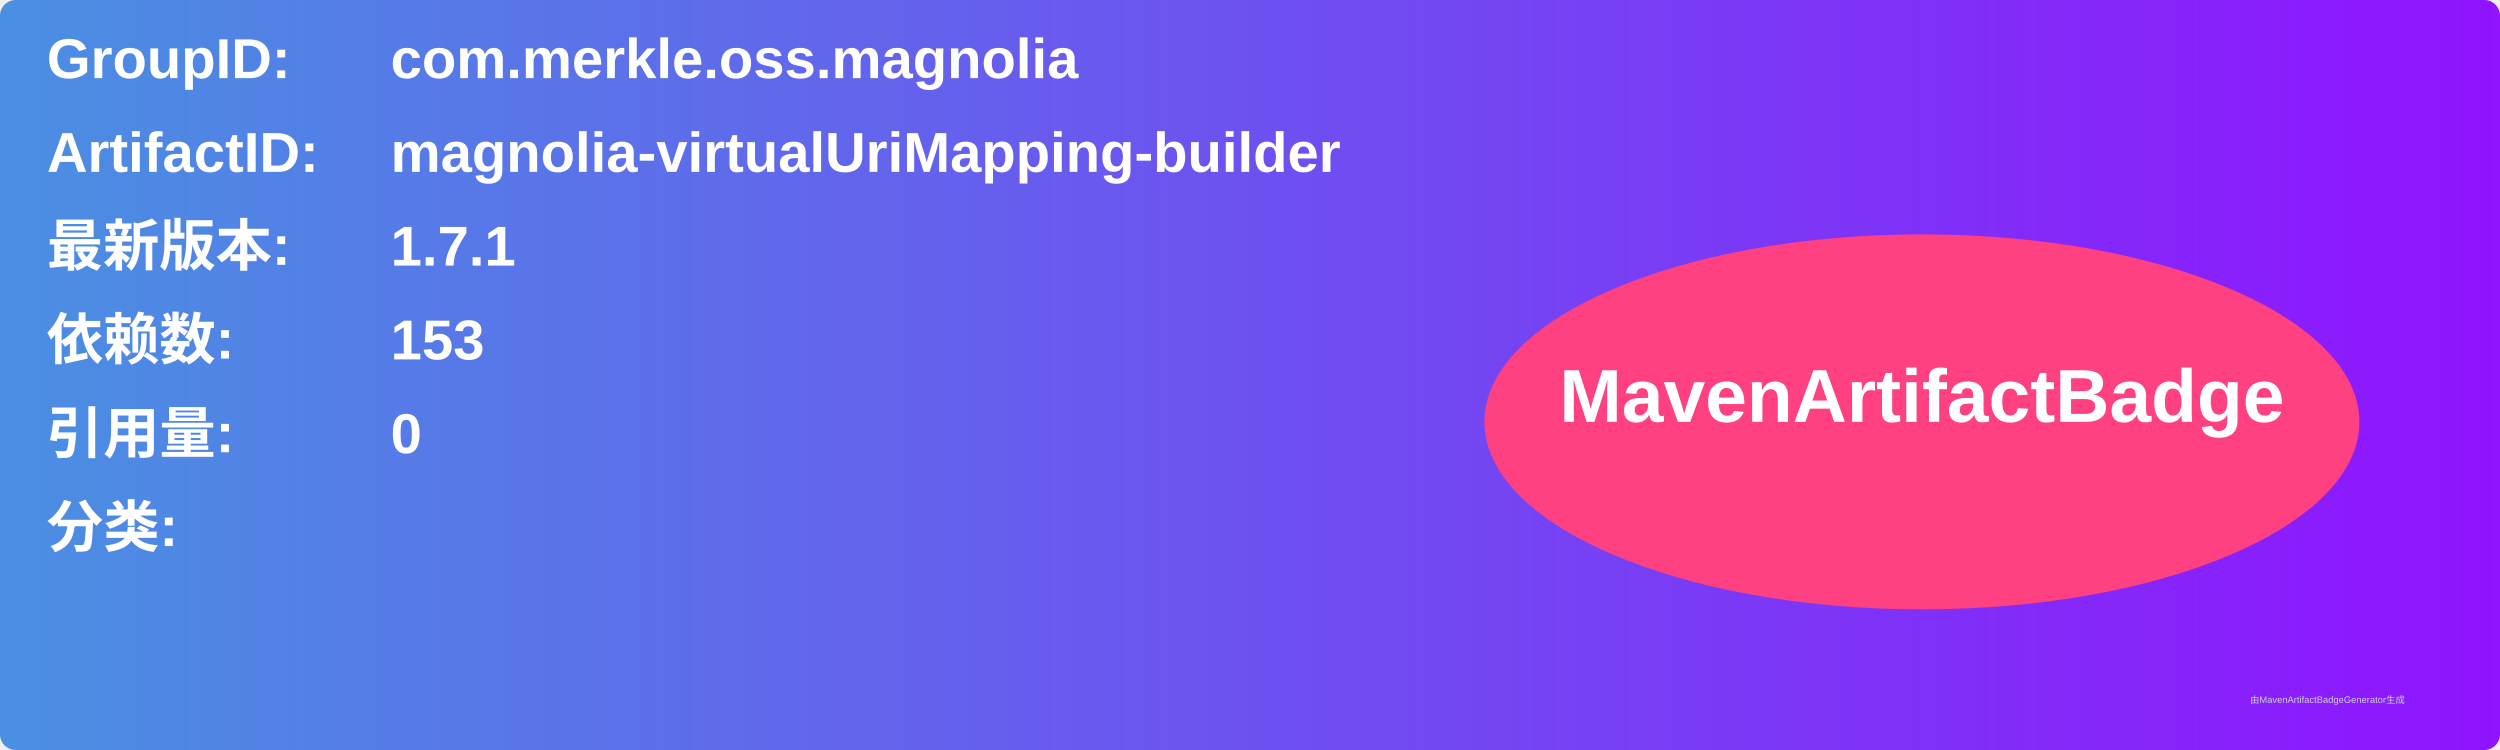
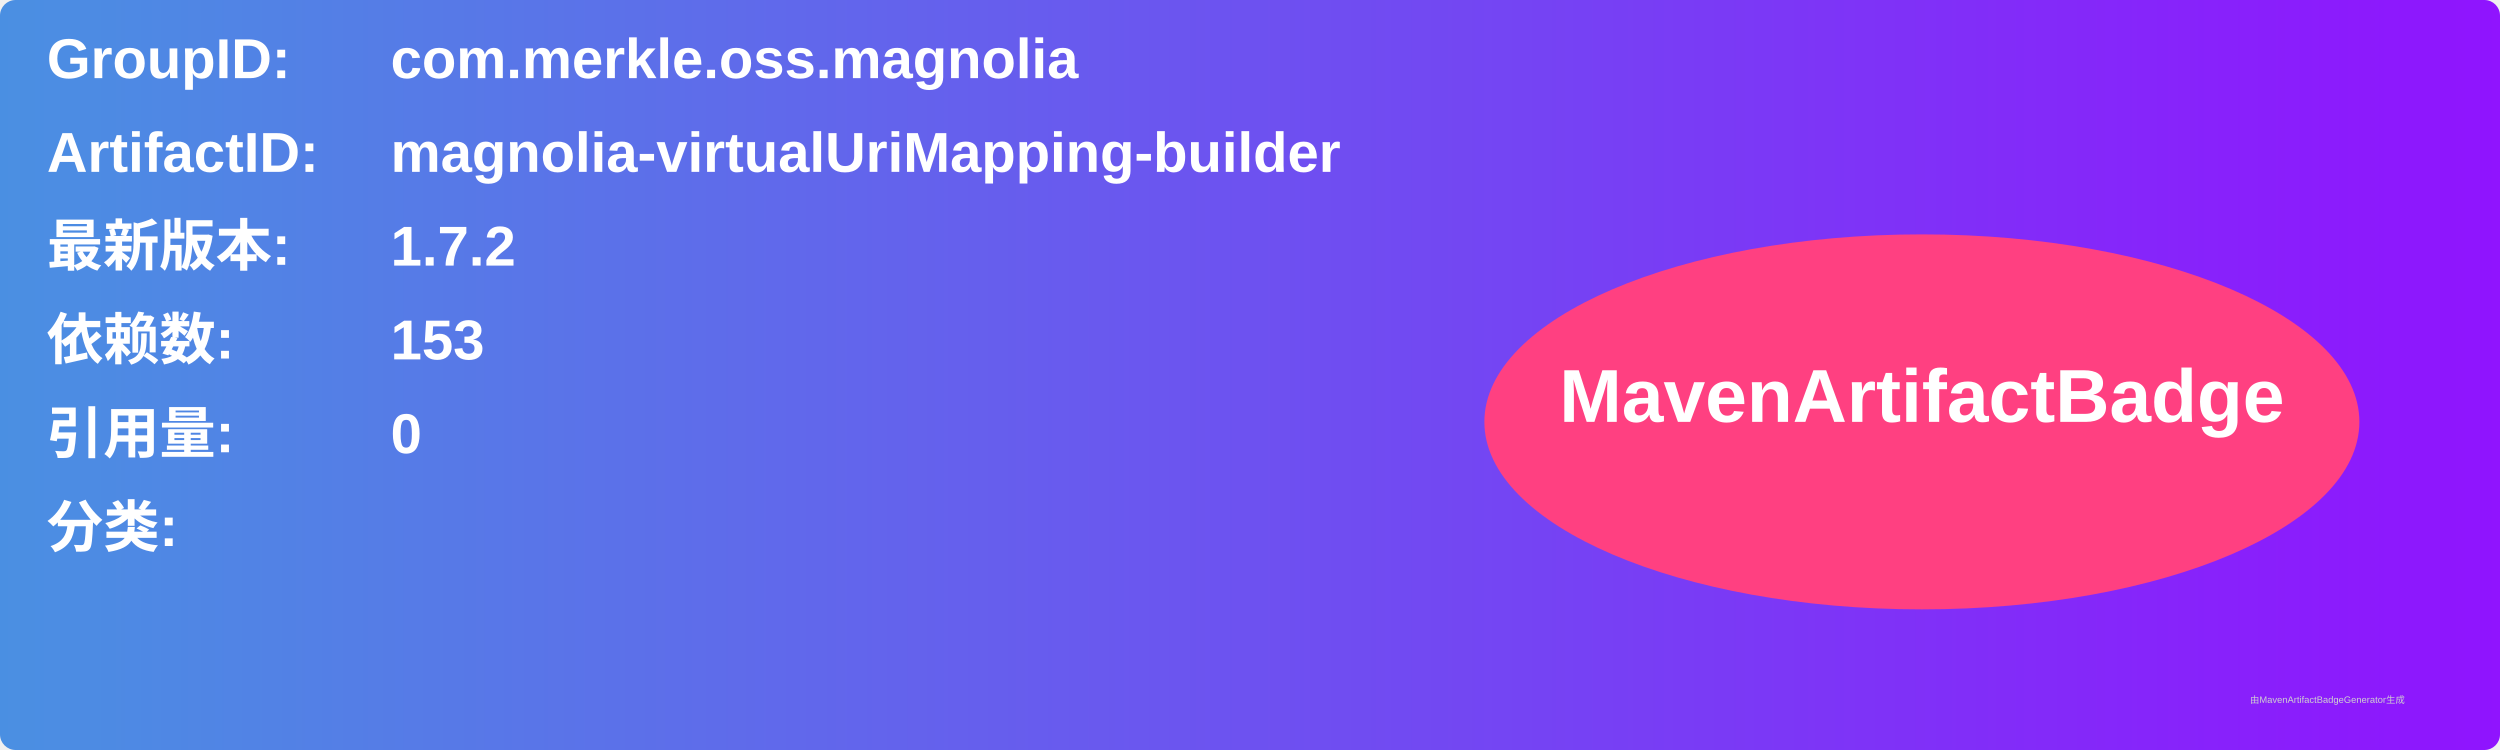
<svg xmlns="http://www.w3.org/2000/svg" width="800" height="240" viewBox="0 0 800 240">
  <linearGradient id="grad" x1="0%" y1="0%" x2="100%" y2="0%">
    <stop offset="0%" stop-color="#4a90e2" />
    <stop offset="100%" stop-color="#9013fe" />
  </linearGradient>
  <rect width="100%" height="100%" rx="5" ry="5" fill="url(#grad)" />
  <g transform="translate(15, 15)">
    <text x="0" y="10" font-family="Arial" font-size="18" fill="white" font-weight="bold" width="260">GroupID:</text>
    <text x="110" y="10" font-family="Arial" font-size="18" fill="white" font-weight="bold" width="460">com.merkle.oss.magnolia</text>
    <text x="0" y="40" font-family="Arial" font-size="18" fill="white" font-weight="bold" width="260">ArtifactID:</text>
    <text x="110" y="40" font-family="Arial" font-size="18" fill="white" font-weight="bold" width="460">magnolia-virtualUriMapping-builder</text>
    <text x="0" y="70" font-family="Arial" font-size="18" fill="white" font-weight="bold">最新版本:</text>
    <text x="110" y="70" font-family="Arial" font-size="18" fill="white" font-weight="bold">
-       <tspan font-weight="bold">1.7.1</tspan>
+       <tspan font-weight="bold">1.7.2</tspan>
    </text>
    <text x="0" y="100" font-family="Arial" font-size="18" fill="white" font-weight="bold">依赖数: </text>
    <text x="110" y="100" font-family="Arial" font-size="18" fill="white">
      <tspan font-weight="bold">153</tspan>
    </text>
    <text x="0" y="130" font-family="Arial" font-size="18" fill="white" font-weight="bold">引用量: </text>
    <text x="110" y="130" font-family="Arial" font-size="18" fill="white">
      <tspan font-weight="bold">0</tspan>
    </text>
    <text x="0" y="160" font-family="Arial" font-size="18" fill="white" font-weight="bold">分类:</text>
    <text x="10" y="190" font-family="Arial" font-size="10" fill="white">
      <tspan font-weight="bold" />
    </text>
    <ellipse cx="600" cy="120" rx="140" ry="60" fill="#ff4081" />
    <text x="600" y="120" text-anchor="middle" font-family="Arial" font-size="24" fill="white" font-weight="bold">MavenArtifactBadge</text>
  </g>
  <text x="720" y="225" font-family="Arial" font-size="3" fill="#d0d0d0">由MavenArtifactBadgeGenerator生成</text>
</svg>
